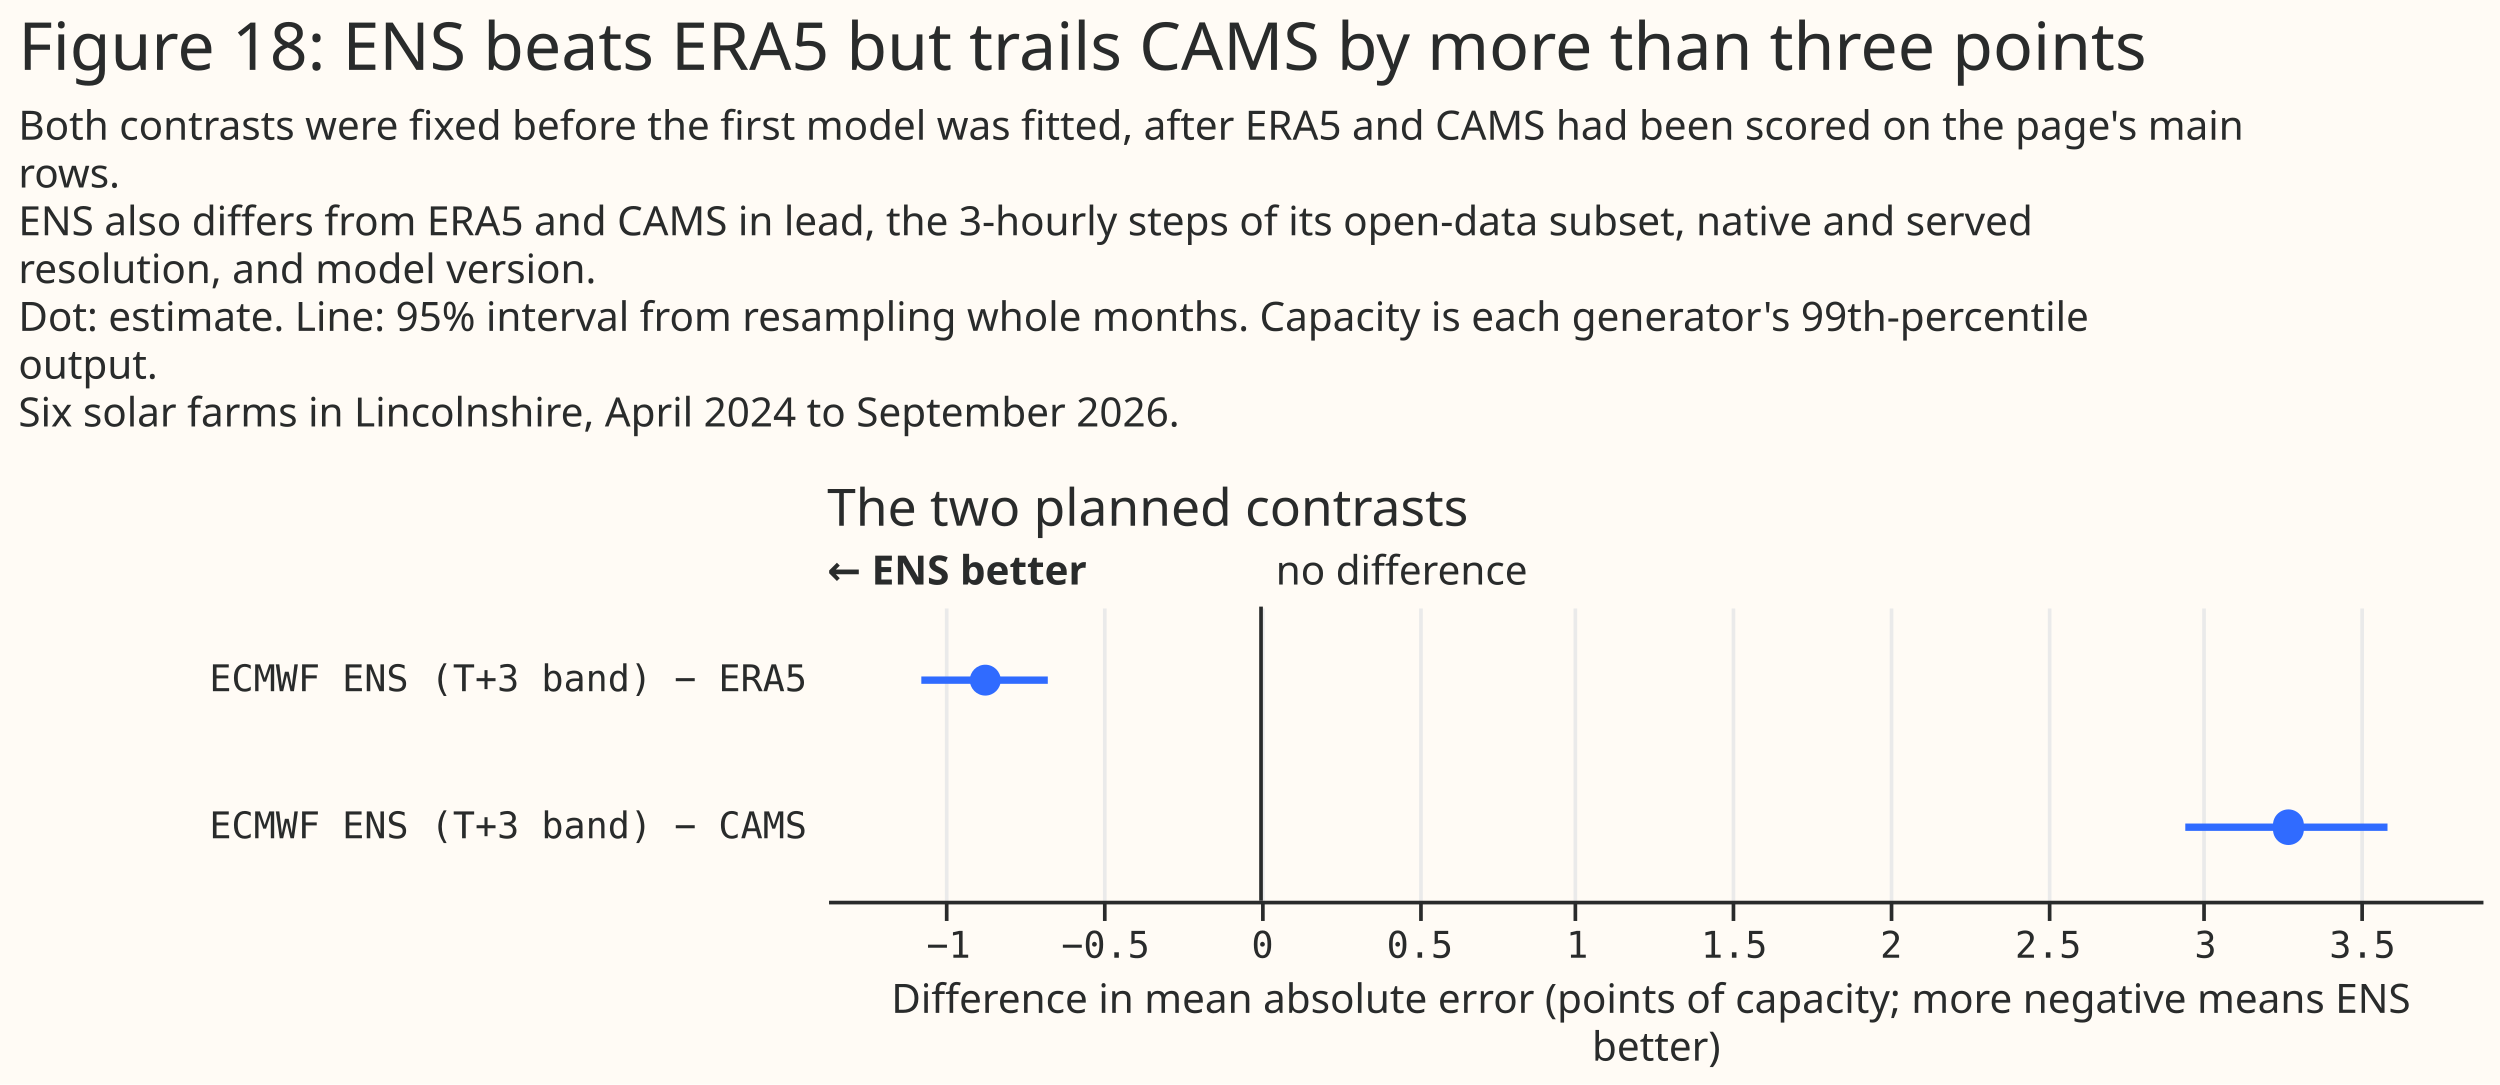
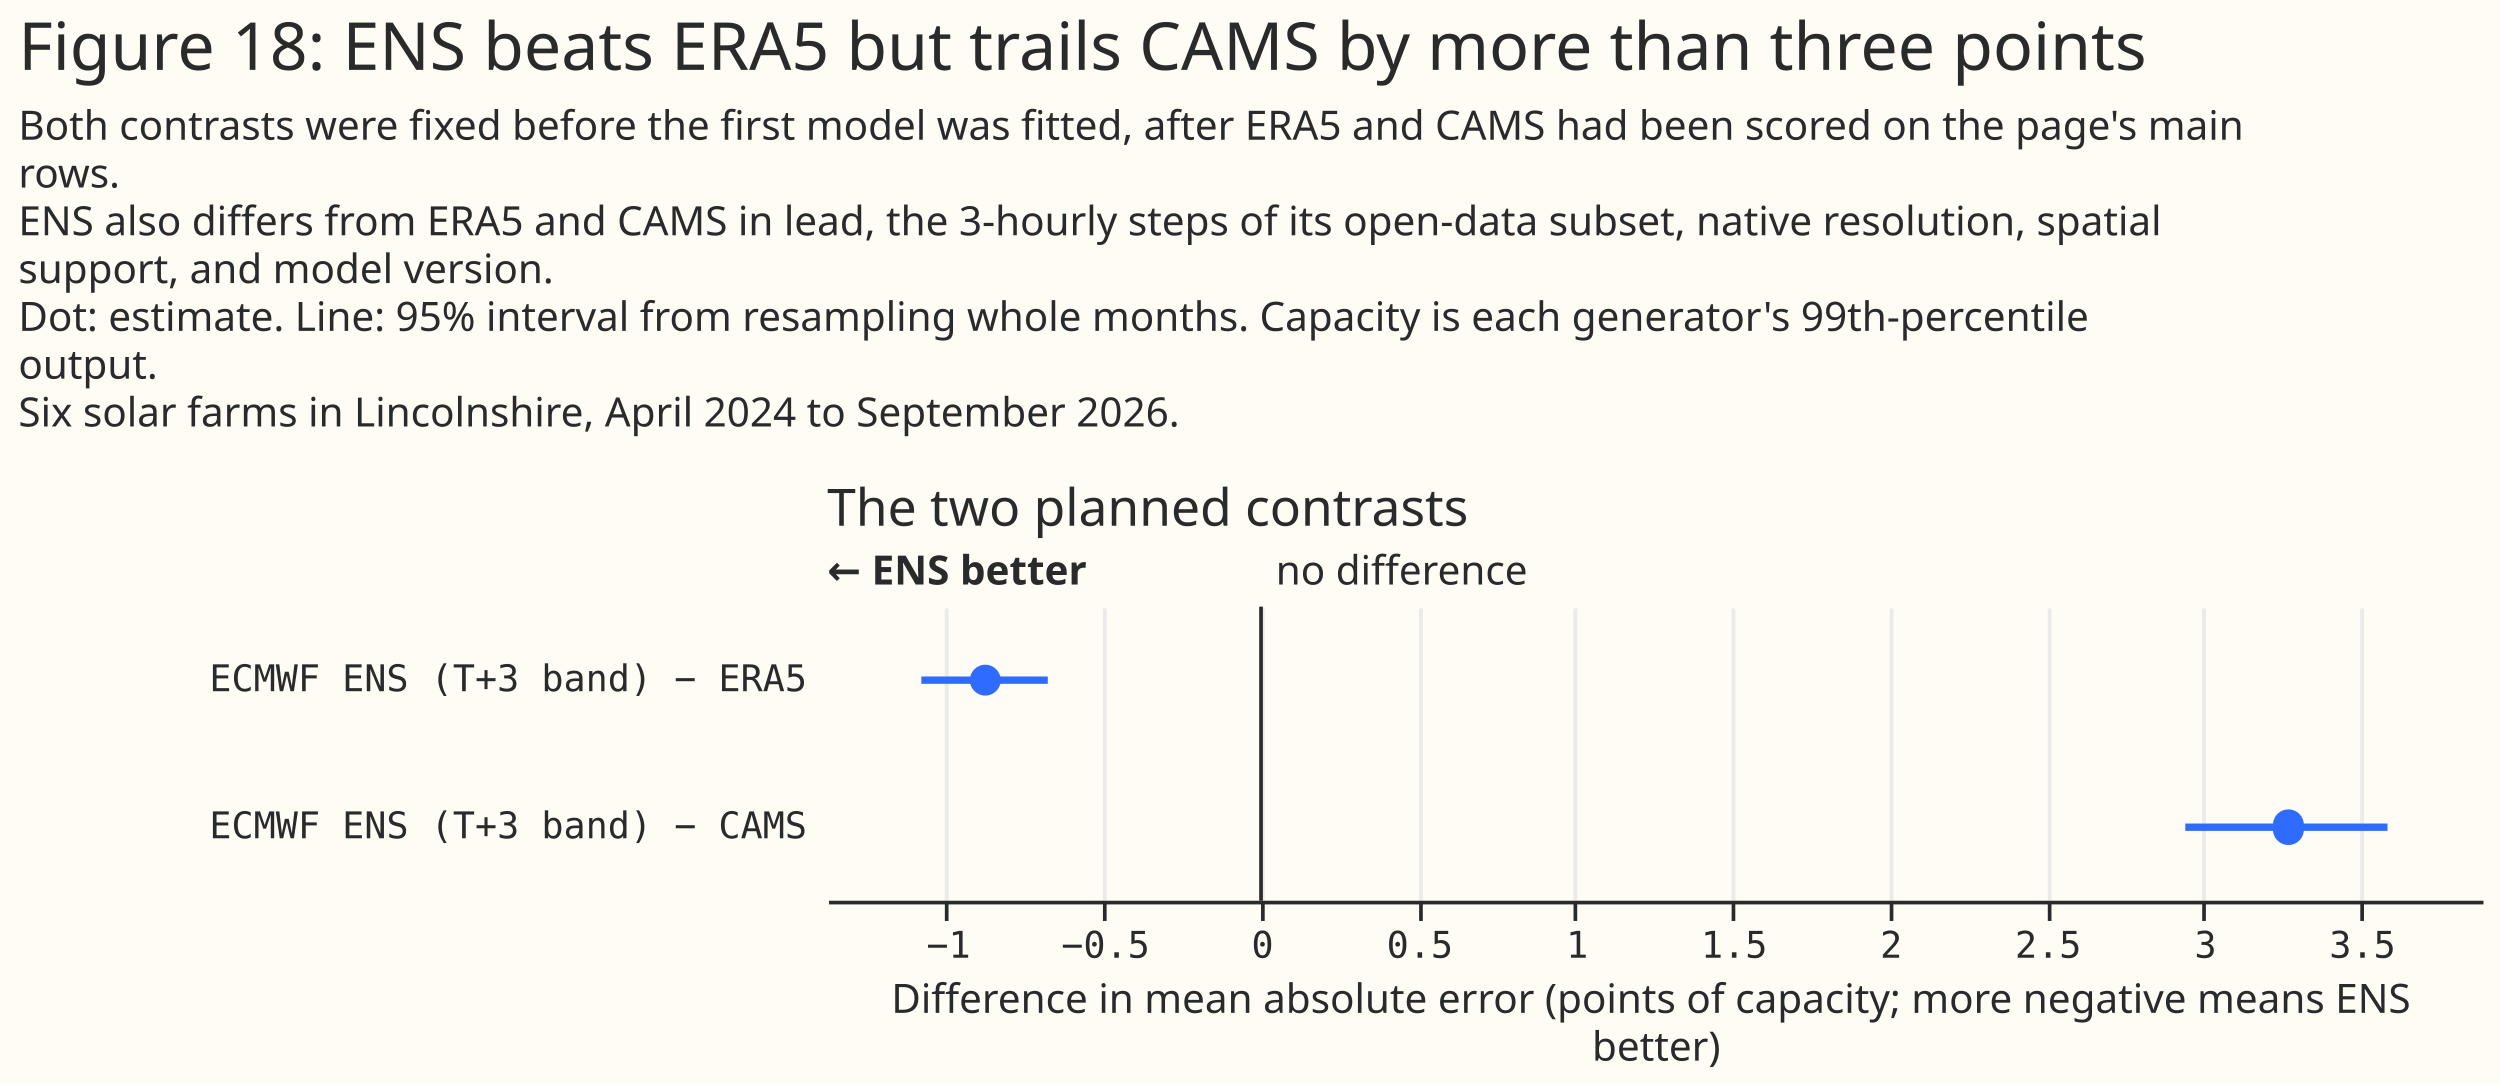
<svg xmlns="http://www.w3.org/2000/svg" width="680" height="295" class="marks" viewBox="0 0 680 295">
  <path fill="#fffbf5" d="M0 0h680v295H0z" />
  <g fill="none" stroke-miterlimit="10" aria-roledescription="group mark container" class="mark-group role-frame root">
    <path d="M225 165h450z" aria-hidden="true" class="background" />
    <g aria-roledescription="group mark container" class="mark-group role-scope concat_0_group">
      <path fill="#fffbf5" d="M225 165h450v80H225Z" aria-hidden="true" class="background" />
      <g aria-hidden="true" class="mark-group role-axis">
        <path stroke="#eaeaea" d="M257.5 245.5v-80m43 80v-80m43 80v-80m43 80v-80m42 80v-80m43 80v-80m43 80v-80m43 80v-80m42 80v-80m43 80v-80" class="mark-rule role-axis-grid" pointer-events="none" />
      </g>
      <g aria-label="X-axis titled 'Difference in mean absolute error (points of capacity; more negative means ENS better)' for a linear scale with values from −1.38 to 3.88" aria-roledescription="axis" class="mark-group role-axis" pointer-events="none">
        <path stroke="#292b2b" d="M257.5 245.5v5m43-5v5m43-5v5m43-5v5m42-5v5m43-5v5m43-5v5m43-5v5m42-5v5m43-5v5" class="mark-rule role-axis-tick" />
        <g fill="#292b2b" class="mark-text role-axis-label" font-family="Matter Semi Mono, Roboto Mono, monospace" font-size="10" text-anchor="middle">
          <text transform="translate(258 260.5)">−1</text>
          <text transform="translate(300.7 260.5)">−0.5</text>
          <text transform="translate(343.4 260.5)">0</text>
          <text transform="translate(386.2 260.5)">0.5</text>
          <text transform="translate(429 260.5)">1</text>
          <text transform="translate(471.7 260.5)">1.5</text>
          <text transform="translate(514.4 260.5)">2</text>
          <text transform="translate(557.1 260.5)">2.5</text>
          <text transform="translate(599.9 260.5)">3</text>
          <text transform="translate(642.6 260.5)">3.5</text>
        </g>
        <path stroke="#292b2b" d="M225.5 245.5h450" class="mark-rule role-axis-domain" />
        <text fill="#292b2b" class="mark-text role-axis-title" font-family="Matter XH, DM Sans, sans-serif" font-size="11" text-anchor="middle" transform="translate(450.5 275.5)">
          <tspan>Difference in mean absolute error (points of capacity; more negative means ENS</tspan>
          <tspan x="0" dy="13">better)</tspan>
        </text>
      </g>
      <g aria-label="Y-axis for a discrete scale with 2 values: ECMWF ENS (T+3 band) − ERA5, ECMWF ENS (T+3 band) − CAMS" aria-roledescription="axis" class="mark-group role-axis">
        <g fill="#292b2b" class="mark-text role-axis-label" font-family="Matter Semi Mono, Roboto Mono, monospace" font-size="10" pointer-events="none" text-anchor="end">
          <text transform="translate(219.5 188)">ECMWF ENS (T+3 band) − ERA5</text>
          <text transform="translate(219.5 228)">ECMWF ENS (T+3 band) − CAMS</text>
        </g>
      </g>
      <g aria-roledescription="rule mark container" class="mark-rule role-mark concat_0_layer_0_marks">
        <path stroke="#292b2b" d="M343 165v80" aria-label="x: 0" aria-roledescription="rule mark" />
      </g>
      <g aria-roledescription="text mark container" class="mark-text role-mark concat_0_layer_1_marks">
        <text fill="#292b2b" aria-label="x: 0" aria-roledescription="text mark" font-family="Matter XH, DM Sans, sans-serif" font-size="11" transform="translate(347 159)">no difference</text>
      </g>
      <g aria-roledescription="text mark container" class="mark-text role-mark concat_0_layer_2_marks">
        <text fill="#292b2b" aria-label="x: −1.38" aria-roledescription="text mark" font-family="Matter XH, DM Sans, sans-serif" font-size="11" font-weight="bold" transform="translate(225 159)">← ENS better</text>
      </g>
      <g stroke="#306bff" stroke-width="2" aria-hidden="true" class="mark-rule role-mark concat_0_layer_3_marks" clip-path="url(#a)" transform="translate(225 165)">
        <path d="M25.6 20H60m309.4 40h55" />
      </g>
      <g fill="#306bff" aria-hidden="true" class="mark-symbol role-mark concat_0_layer_4_marks" clip-path="url(#b)" transform="translate(225 165)">
        <path d="M47.2 20a4.2 4.2 0 1 1-8.4 0 4.2 4.2 0 1 1 8.4 0m354.4 40a4.2 4.2 0 1 1-8.3 0 4.2 4.2 0 1 1 8.3 0" />
      </g>
      <g class="mark-group role-title">
        <text fill="#292b2b" aria-label="Title text 'The two planned contrasts'" aria-roledescription="title" class="mark-text role-title-text" font-family="Matter XH, DM Sans, sans-serif" font-size="14" pointer-events="none" transform="translate(225 143)">The two planned contrasts</text>
      </g>
    </g>
    <g fill="#292b2b" class="mark-group role-title" font-family="Matter XH, DM Sans, sans-serif" pointer-events="none">
      <text aria-label="Title text 'Figure 18: ENS beats ERA5 but trails CAMS by more than three points'" aria-roledescription="title" class="mark-text role-title-text" font-size="18" transform="translate(5 19)">Figure 18: ENS beats ERA5 but trails CAMS by more than three points</text>
-       <text aria-label="Subtitle text 'Both contrasts were fixed before the first model was fitted, after ERA5 and CAMS had been scored on the page's main rows. ENS also differs from ERA5 and CAMS in lead, the 3-hourly steps of its open-data subset, native and served resolution, and model version. Dot: estimate. Line: 95% interval from resampling whole months. Capacity is each generator's 99th-percentile output. Six solar farms in Lincolnshire, April 2024 to September 2026.'" aria-roledescription="subtitle" class="mark-text role-title-subtitle" font-size="11" transform="translate(5 38)">
+       <text aria-label="Subtitle text 'Both contrasts were fixed before the first model was fitted, after ERA5 and CAMS had been scored on the page's main rows. ENS also differs from ERA5 and CAMS in lead, the 3-hourly steps of its open-data subset, native resolution, spatial support, and model version. Dot: estimate. Line: 95% interval from resampling whole months. Capacity is each generator's 99th-percentile output. Six solar farms in Lincolnshire, April 2024 to September 2026.'" aria-roledescription="subtitle" class="mark-text role-title-subtitle" font-size="11" transform="translate(5 38)">
        <tspan>Both contrasts were fixed before the first model was fitted, after ERA5 and CAMS had been scored on the page's main</tspan>
        <tspan x="0" dy="13">rows.</tspan>
-         <tspan x="0" dy="13">ENS also differs from ERA5 and CAMS in lead, the 3-hourly steps of its open-data subset, native and served</tspan>
-         <tspan x="0" dy="13">resolution, and model version.</tspan>
+         <tspan x="0" dy="13">ENS also differs from ERA5 and CAMS in lead, the 3-hourly steps of its open-data subset, native resolution, spatial</tspan>
+         <tspan x="0" dy="13">support, and model version.</tspan>
        <tspan x="0" dy="13">Dot: estimate. Line: 95% interval from resampling whole months. Capacity is each generator's 99th-percentile</tspan>
        <tspan x="0" dy="13">output.</tspan>
        <tspan x="0" dy="13">Six solar farms in Lincolnshire, April 2024 to September 2026.</tspan>
      </text>
    </g>
  </g>
  <defs>
    <clipPath id="a">
      <path d="M0 0h450v80H0z" />
    </clipPath>
    <clipPath id="b">
      <path d="M0 0h450v80H0z" />
    </clipPath>
  </defs>
</svg>
